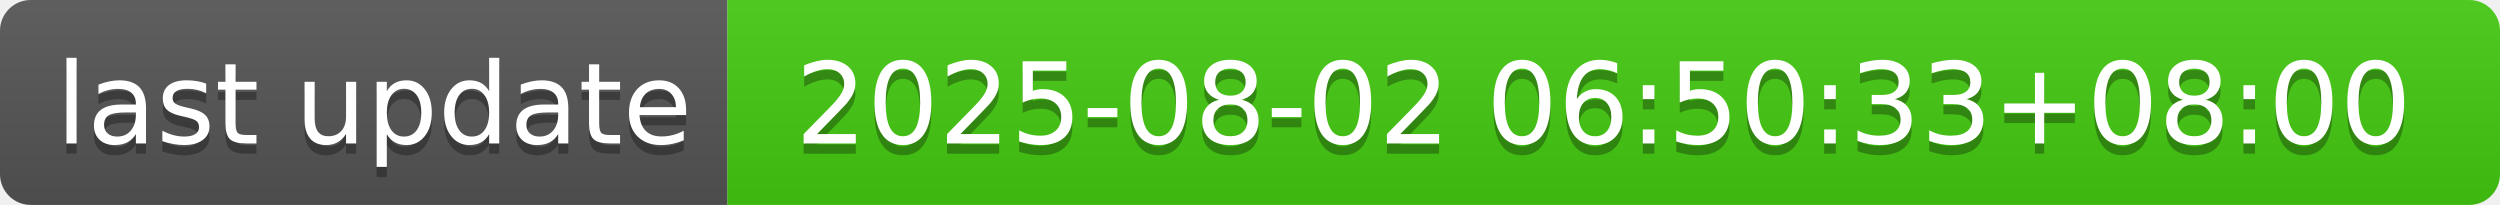
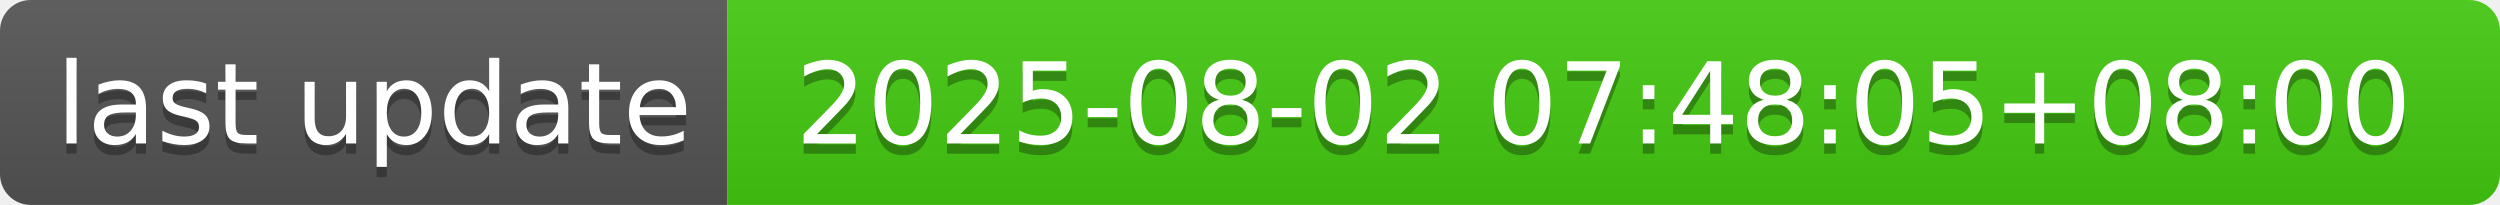
- <svg xmlns="http://www.w3.org/2000/svg" width="244" height="20" role="img" aria-label="last update: 2025-08-02 06:50:33+08:00">
+ <svg xmlns="http://www.w3.org/2000/svg" width="244" height="20" role="img" aria-label="last update: 2025-08-02 07:48:05+08:00">
  <linearGradient id="s" x2="0" y2="100%">
    <stop offset="0" stop-color="#bbb" stop-opacity=".1" />
    <stop offset="1" stop-opacity=".1" />
  </linearGradient>
  <clipPath id="r">
    <rect width="244" height="20" rx="3" fill="#fff" />
  </clipPath>
  <g clip-path="url(#r)">
    <rect width="71" height="20" fill="#555" />
    <rect x="71" width="173" height="20" fill="#4c1" />
    <rect width="244" height="20" fill="url(#s)" />
  </g>
  <g fill="#fff" text-anchor="middle" font-family="Verdana,Geneva,DejaVu Sans,sans-serif" text-rendering="geometricPrecision" font-size="110">
    <text aria-hidden="true" x="365" y="150" fill="#010101" fill-opacity=".3" transform="scale(.1)" textLength="610">last update</text>
    <text x="365" y="140" transform="scale(.1)" fill="#fff" textLength="610">last update</text>
-     <text aria-hidden="true" x="1565" y="150" fill="#010101" fill-opacity=".3" transform="scale(.1)" textLength="1630">2025-08-02 06:50:33+08:00</text>
-     <text x="1565" y="140" transform="scale(.1)" fill="#fff" textLength="1630">2025-08-02 06:50:33+08:00</text>
+     <text aria-hidden="true" x="1565" y="150" fill="#010101" fill-opacity=".3" transform="scale(.1)" textLength="1630">2025-08-02 07:48:05+08:00</text>
+     <text x="1565" y="140" transform="scale(.1)" fill="#fff" textLength="1630">2025-08-02 07:48:05+08:00</text>
  </g>
</svg>
